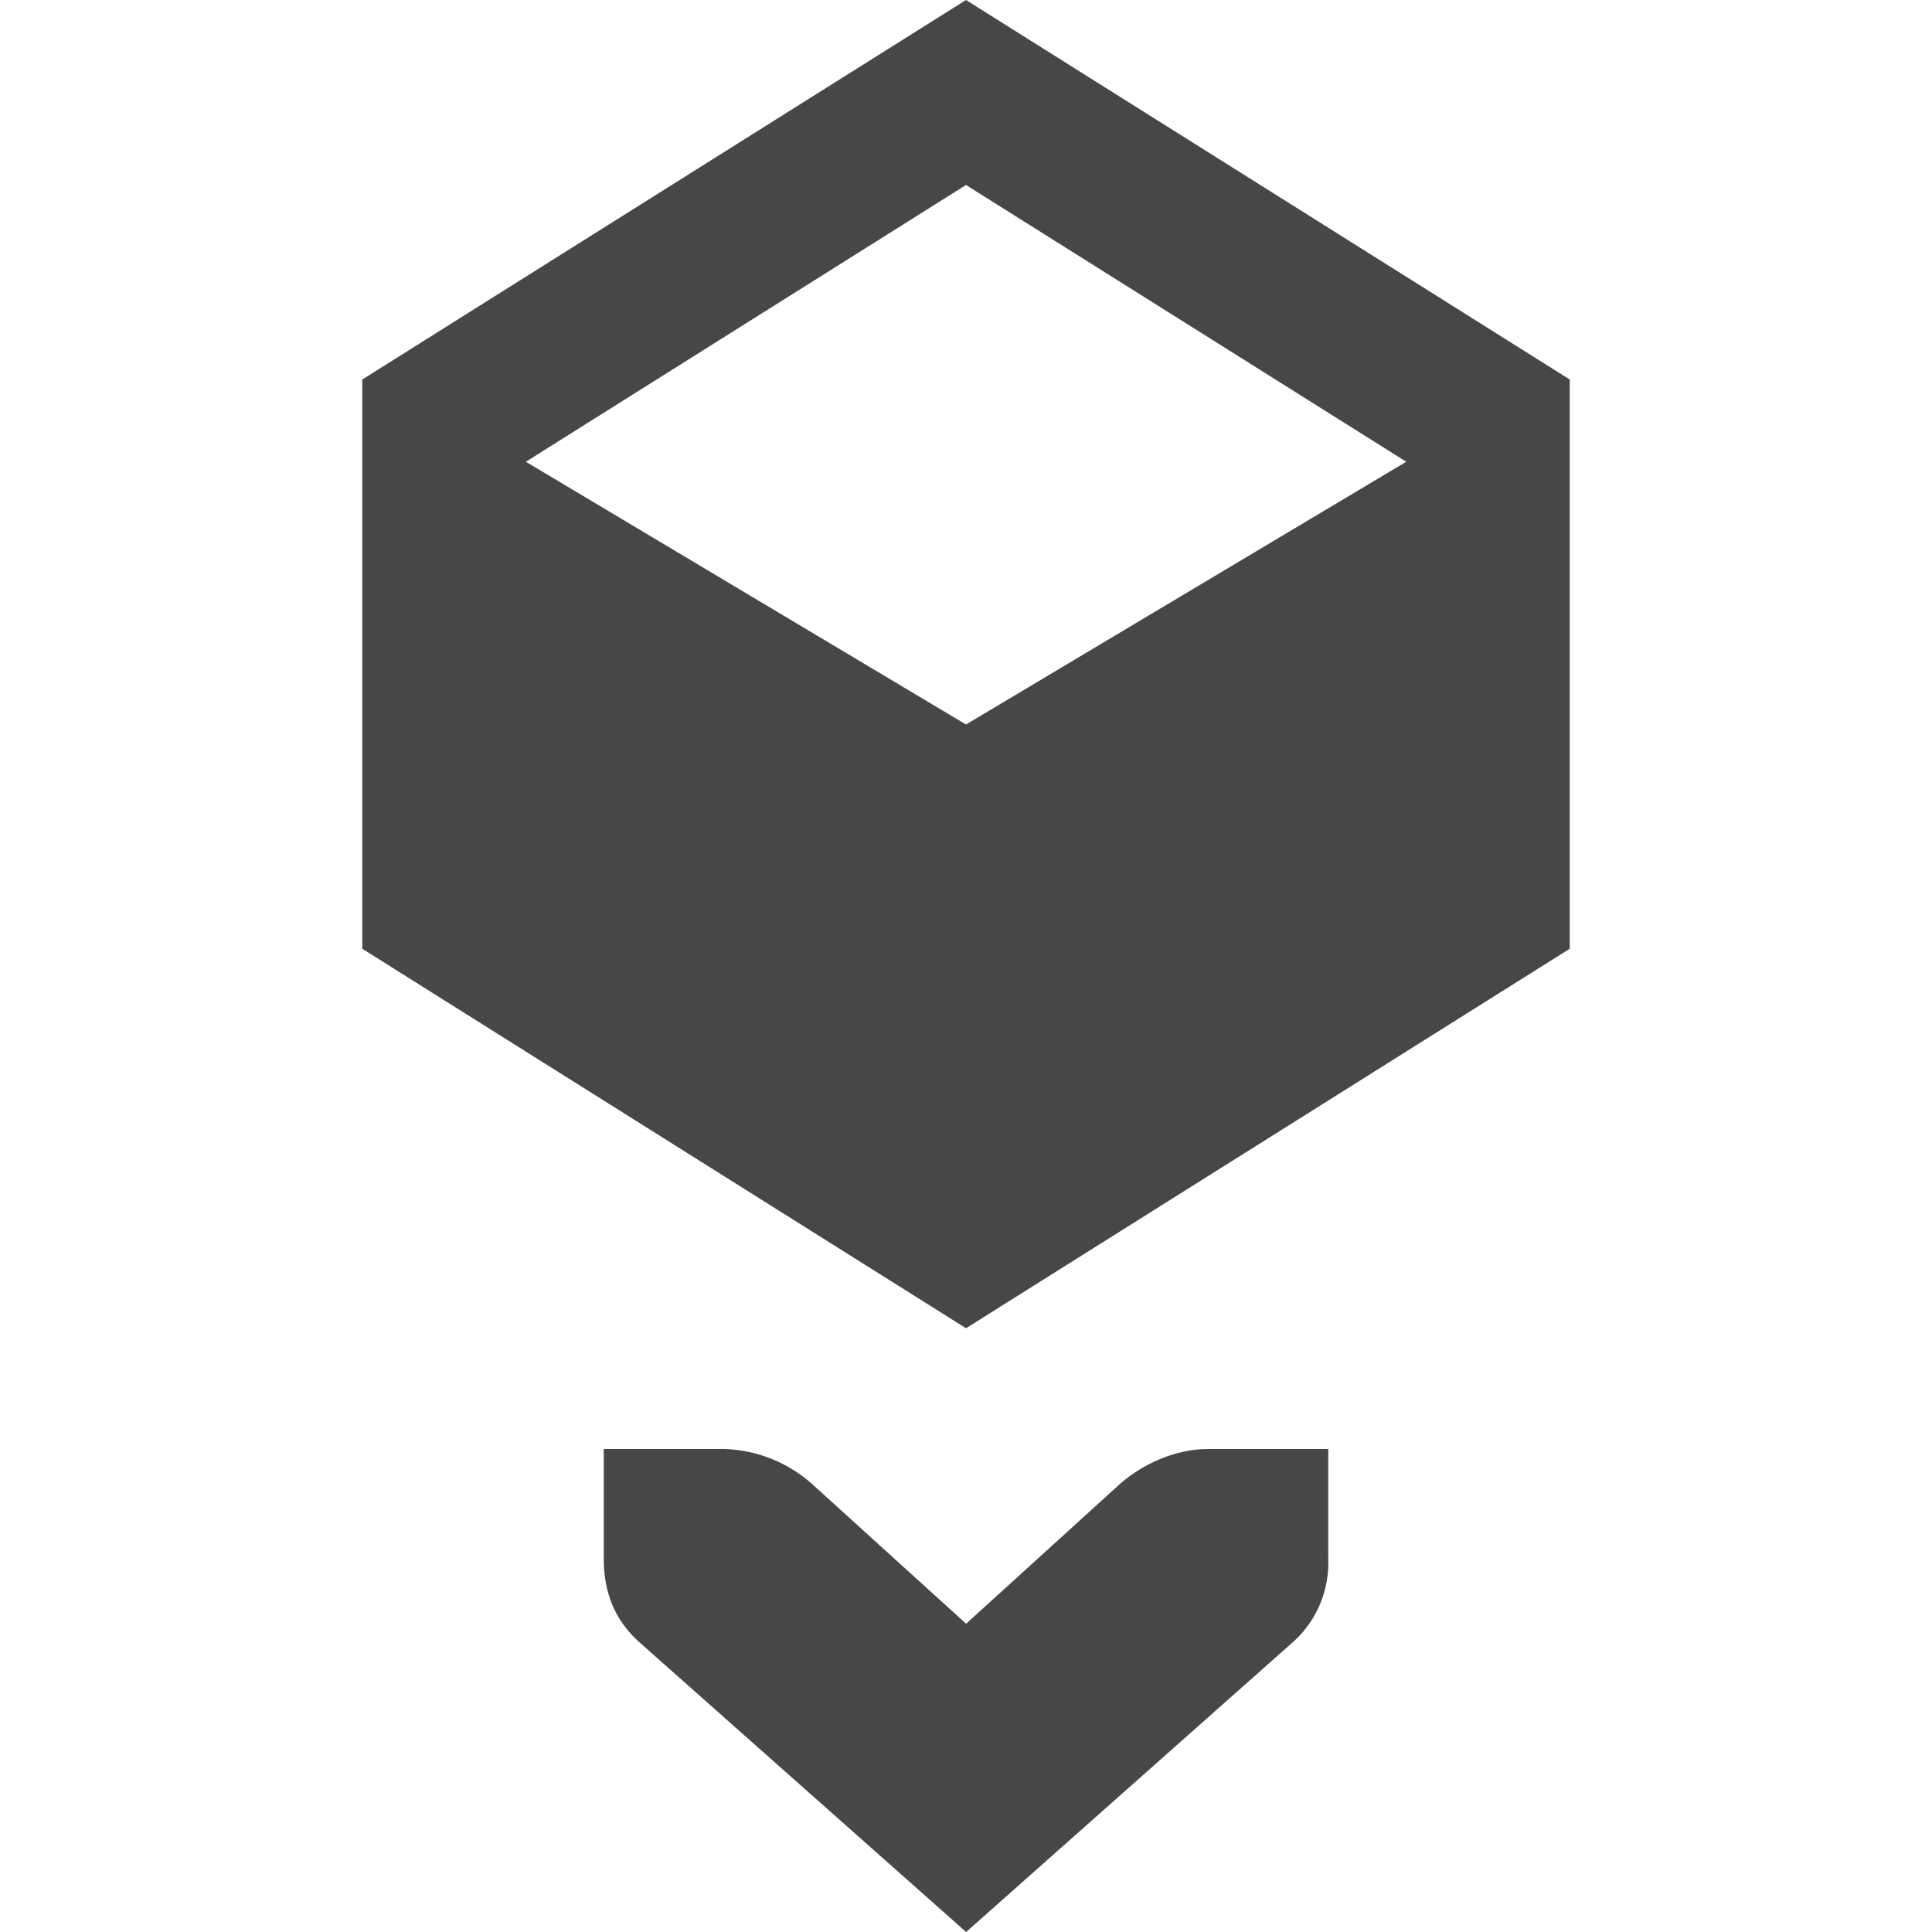
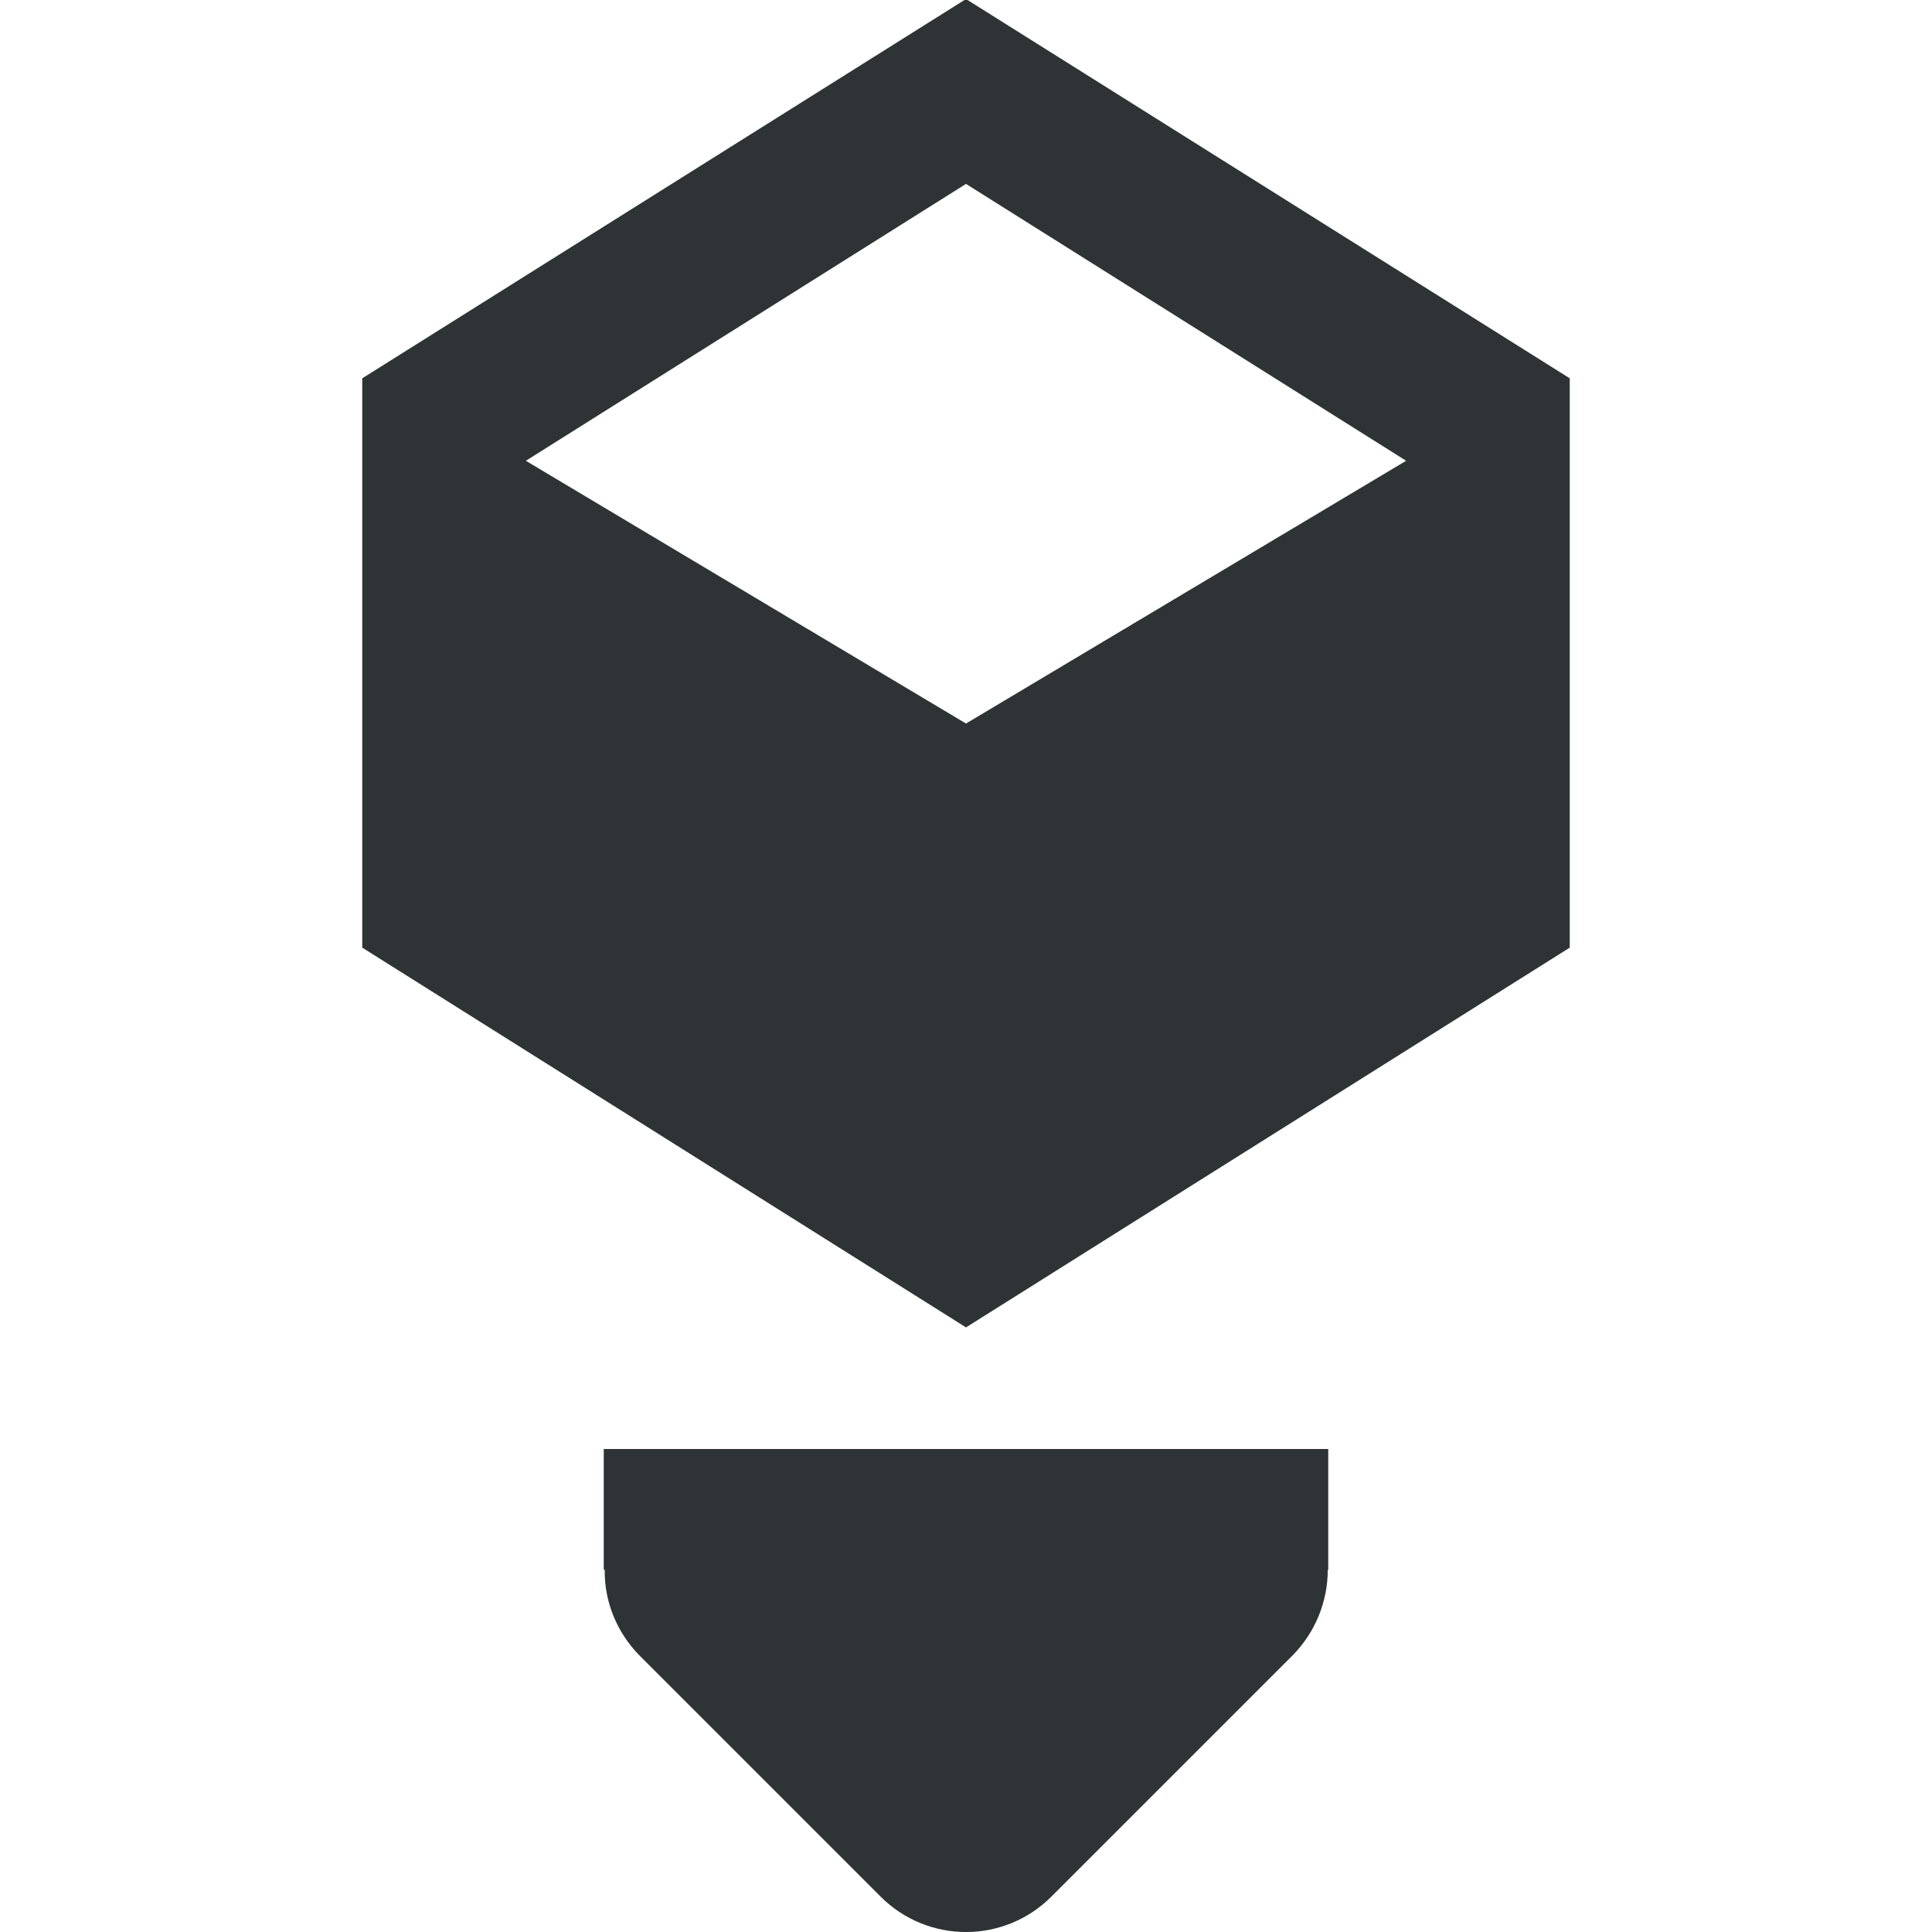
- <svg xmlns="http://www.w3.org/2000/svg" width="16" height="16">
-   <g fill="#474747">
-     <path d="M8 0L3 3.143v4.714L8 11l5-3.143V3.143zm0 6L4.355 3.824 8 1.532l3.646 2.292z" />
-     <path d="M11 12h-1c-.257 0-.528.118-.719.284l-1.28 1.163-1.282-1.163A1.145 1.145 0 006 12H5v.908c0 .28.09.501.281.68L8.001 16l2.718-2.411a.88.88 0 00.281-.681V12z" style="line-height:normal;-inkscape-font-specification:'Bitstream Vera Sans';text-indent:0;text-align:start;text-decoration-line:none;text-transform:none;marker:none" color="#bebebe" font-weight="400" font-family="Bitstream Vera Sans" overflow="visible" />
+ <svg xmlns="http://www.w3.org/2000/svg" height="16px" viewBox="0 0 16 16" width="16px">
+   <g fill="#2e3436">
+     <path d="m 5 12 v 1 h 0.008 c -0.004 0.266 0.102 0.52 0.285 0.707 l 2 2 c 0.391 0.391 1.023 0.391 1.414 0 l 2 -2 c 0.184 -0.188 0.289 -0.441 0.289 -0.707 h 0.004 v -1 z m 0 0" />
+     <path d="m 8 -0.008 l -5 3.141 v 4.715 l 5 3.145 l 5 -3.145 v -4.715 z m 0 6 l -3.645 -2.176 l 3.645 -2.293 l 3.645 2.293 z m 0 0" />
  </g>
</svg>
